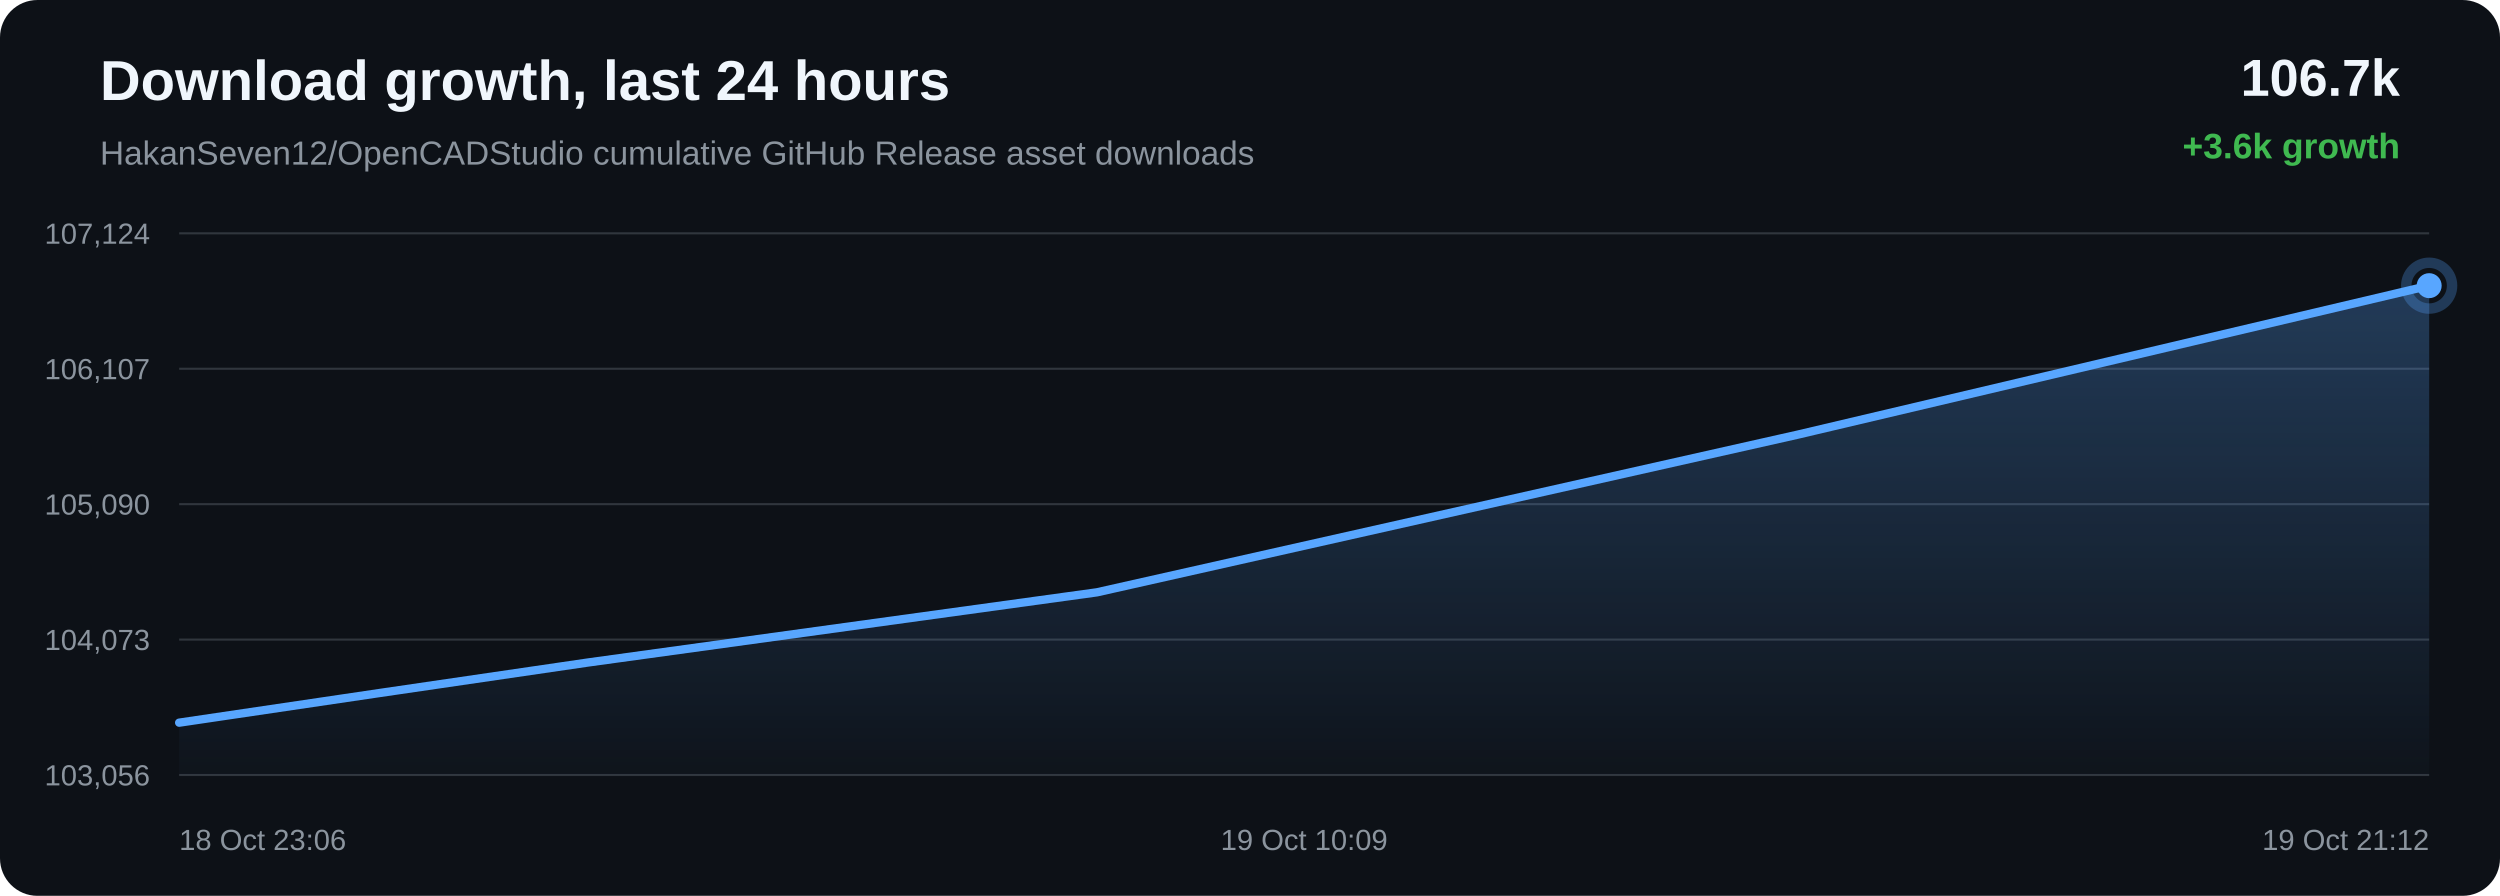
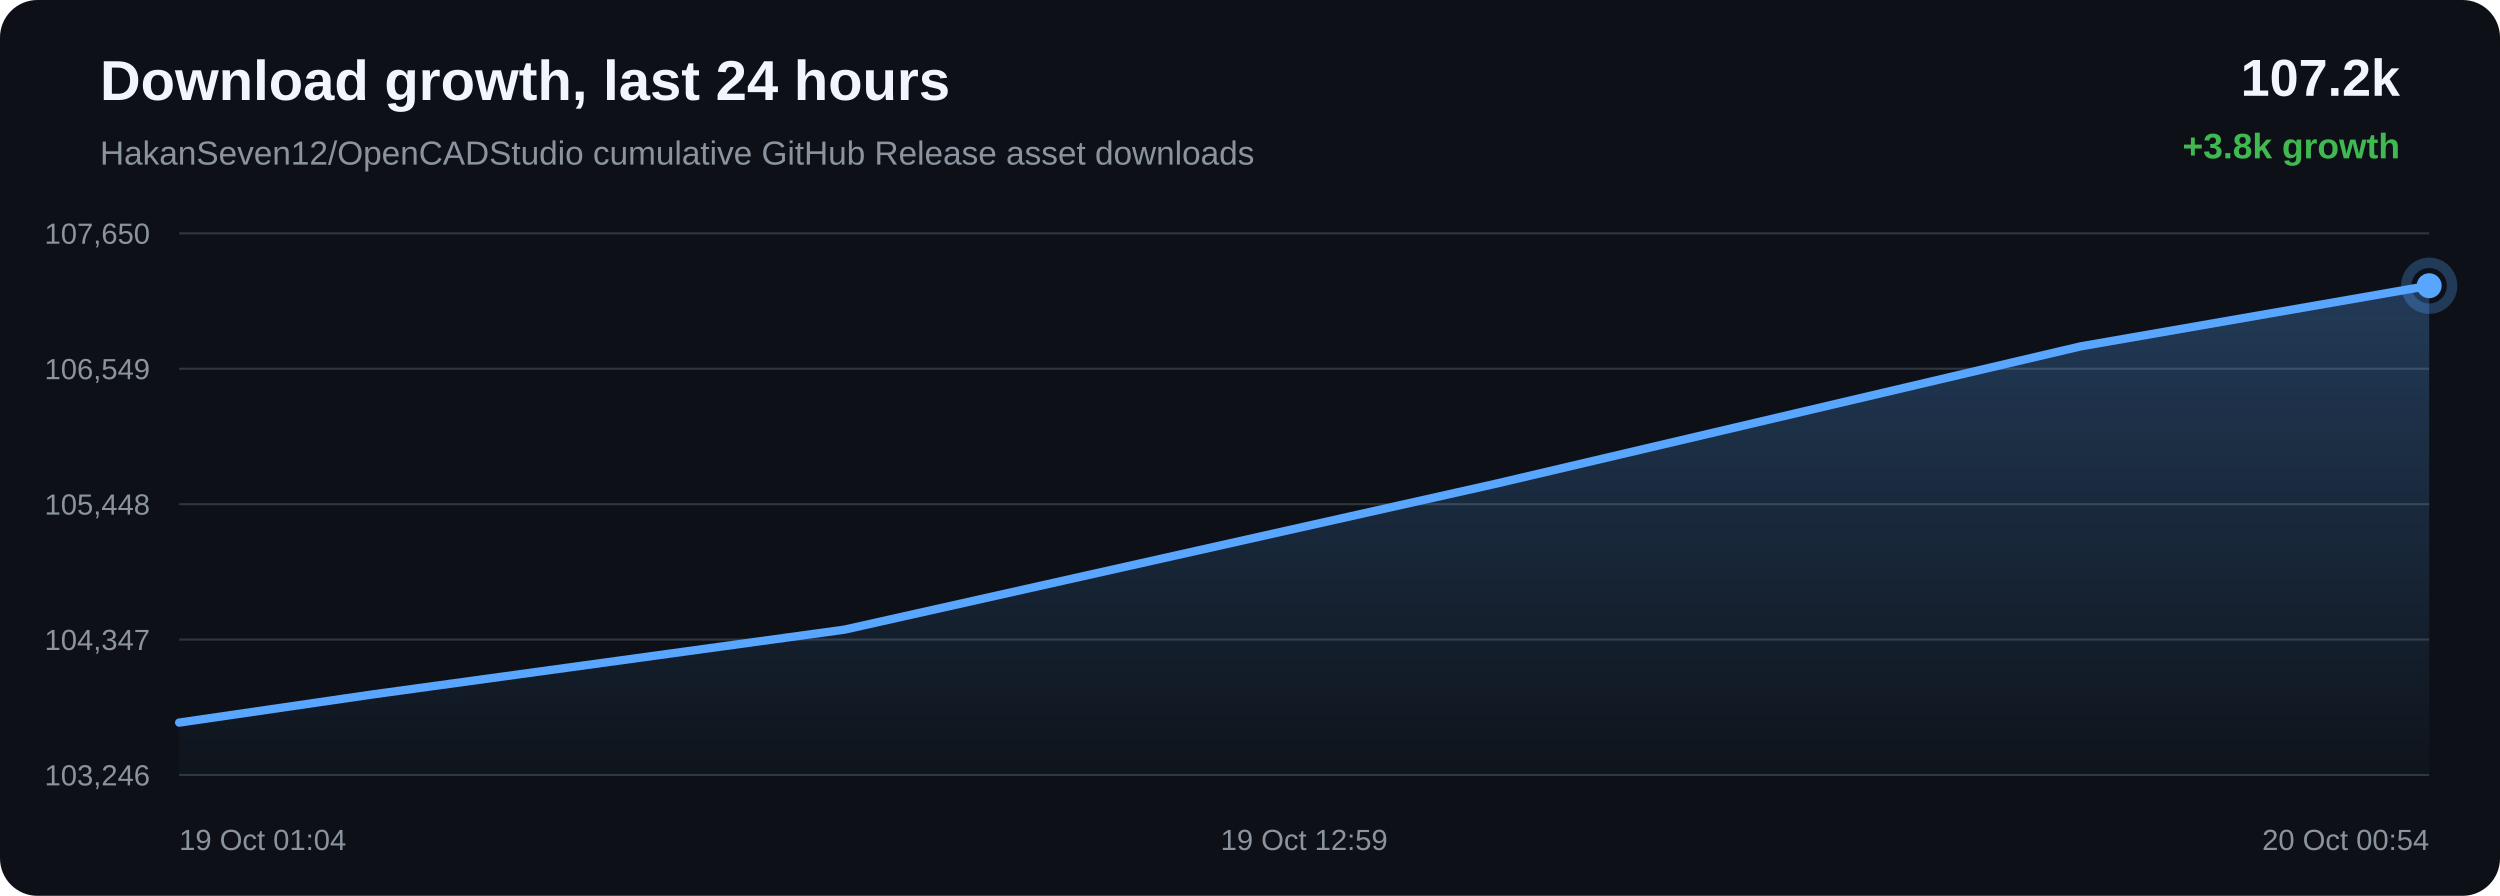
<svg xmlns="http://www.w3.org/2000/svg" width="1200" height="430" viewBox="0 0 1200 430">
  <defs>
    <linearGradient id="area" x1="0" x2="0" y1="0" y2="1">
      <stop offset="0%" stop-color="#58a6ff" stop-opacity="0.28" />
      <stop offset="100%" stop-color="#58a6ff" stop-opacity="0.02" />
    </linearGradient>
  </defs>
  <rect width="100%" height="100%" rx="18" fill="#0d1117" />
  <text x="48" y="48" fill="#f0f6fc" font-family="Arial, sans-serif" font-size="27" font-weight="700">Download growth, last 24 hours</text>
  <text x="48" y="79" fill="#8b949e" font-family="Arial, sans-serif" font-size="16">HakanSeven12/OpenCADStudio cumulative GitHub Release asset downloads</text>
-   <text x="1152" y="46" text-anchor="end" fill="#f0f6fc" font-family="Arial, sans-serif" font-size="25" font-weight="700">106.7k</text>
-   <text x="1152" y="76" text-anchor="end" fill="#3fb950" font-family="Arial, sans-serif" font-size="17" font-weight="700">+3.6k growth</text>
+   <text x="1152" y="46" text-anchor="end" fill="#f0f6fc" font-family="Arial, sans-serif" font-size="25" font-weight="700">107.2k</text>
+   <text x="1152" y="76" text-anchor="end" fill="#3fb950" font-family="Arial, sans-serif" font-size="17" font-weight="700">+3.8k growth</text>
  <line x1="86" y1="112.00" x2="1166" y2="112.00" stroke="#30363d" stroke-width="1" />
  <line x1="86" y1="177.00" x2="1166" y2="177.00" stroke="#30363d" stroke-width="1" />
  <line x1="86" y1="242.00" x2="1166" y2="242.00" stroke="#30363d" stroke-width="1" />
  <line x1="86" y1="307.00" x2="1166" y2="307.00" stroke="#30363d" stroke-width="1" />
  <line x1="86" y1="372.00" x2="1166" y2="372.00" stroke="#30363d" stroke-width="1" />
-   <text x="72" y="117.00" text-anchor="end" fill="#8b949e" font-family="Arial, sans-serif" font-size="14">107,124</text>
-   <text x="72" y="182.00" text-anchor="end" fill="#8b949e" font-family="Arial, sans-serif" font-size="14">106,107</text>
-   <text x="72" y="247.00" text-anchor="end" fill="#8b949e" font-family="Arial, sans-serif" font-size="14">105,090</text>
-   <text x="72" y="312.00" text-anchor="end" fill="#8b949e" font-family="Arial, sans-serif" font-size="14">104,073</text>
-   <text x="72" y="377.00" text-anchor="end" fill="#8b949e" font-family="Arial, sans-serif" font-size="14">103,056</text>
-   <path d="M 86.00 346.88 L 182.31 332.63 L 282.31 317.99 L 526.54 284.31 L 862.85 208.64 L 1166.00 137.12 L 1166.00 372.00 L 86.00 372.00 Z" fill="url(#area)" />
-   <path d="M 86.00 346.88 L 182.31 332.63 L 282.31 317.99 L 526.54 284.31 L 862.85 208.64 L 1166.00 137.12" fill="none" stroke="#58a6ff" stroke-width="4" stroke-linecap="round" stroke-linejoin="round" />
-   <circle cx="1166.00" cy="137.12" r="6" fill="#58a6ff" />
-   <circle cx="1166.00" cy="137.12" r="11" fill="none" stroke="#58a6ff" stroke-opacity="0.28" stroke-width="5" />
-   <text x="86.00" y="408" text-anchor="start" fill="#8b949e" font-family="Arial, sans-serif" font-size="14">18 Oct 23:06</text>
-   <text x="626.00" y="408" text-anchor="middle" fill="#8b949e" font-family="Arial, sans-serif" font-size="14">19 Oct 10:09</text>
-   <text x="1166.00" y="408" text-anchor="end" fill="#8b949e" font-family="Arial, sans-serif" font-size="14">19 Oct 21:12</text>
+   <text x="72" y="117.00" text-anchor="end" fill="#8b949e" font-family="Arial, sans-serif" font-size="14">107,650</text>
+   <text x="72" y="182.00" text-anchor="end" fill="#8b949e" font-family="Arial, sans-serif" font-size="14">106,549</text>
+   <text x="72" y="247.00" text-anchor="end" fill="#8b949e" font-family="Arial, sans-serif" font-size="14">105,448</text>
+   <text x="72" y="312.00" text-anchor="end" fill="#8b949e" font-family="Arial, sans-serif" font-size="14">104,347</text>
+   <text x="72" y="377.00" text-anchor="end" fill="#8b949e" font-family="Arial, sans-serif" font-size="14">103,246</text>
+   <path d="M 86.00 346.85 L 178.78 333.33 L 405.37 302.22 L 717.41 232.32 L 998.66 166.26 L 1166.00 137.15 L 1166.00 372.00 L 86.00 372.00 Z" fill="url(#area)" />
+   <path d="M 86.00 346.85 L 178.78 333.33 L 405.37 302.22 L 717.41 232.32 L 998.66 166.26 L 1166.00 137.15" fill="none" stroke="#58a6ff" stroke-width="4" stroke-linecap="round" stroke-linejoin="round" />
+   <circle cx="1166.00" cy="137.15" r="6" fill="#58a6ff" />
+   <circle cx="1166.00" cy="137.15" r="11" fill="none" stroke="#58a6ff" stroke-opacity="0.28" stroke-width="5" />
+   <text x="86.00" y="408" text-anchor="start" fill="#8b949e" font-family="Arial, sans-serif" font-size="14">19 Oct 01:04</text>
+   <text x="626.00" y="408" text-anchor="middle" fill="#8b949e" font-family="Arial, sans-serif" font-size="14">19 Oct 12:59</text>
+   <text x="1166.00" y="408" text-anchor="end" fill="#8b949e" font-family="Arial, sans-serif" font-size="14">20 Oct 00:54</text>
</svg>
